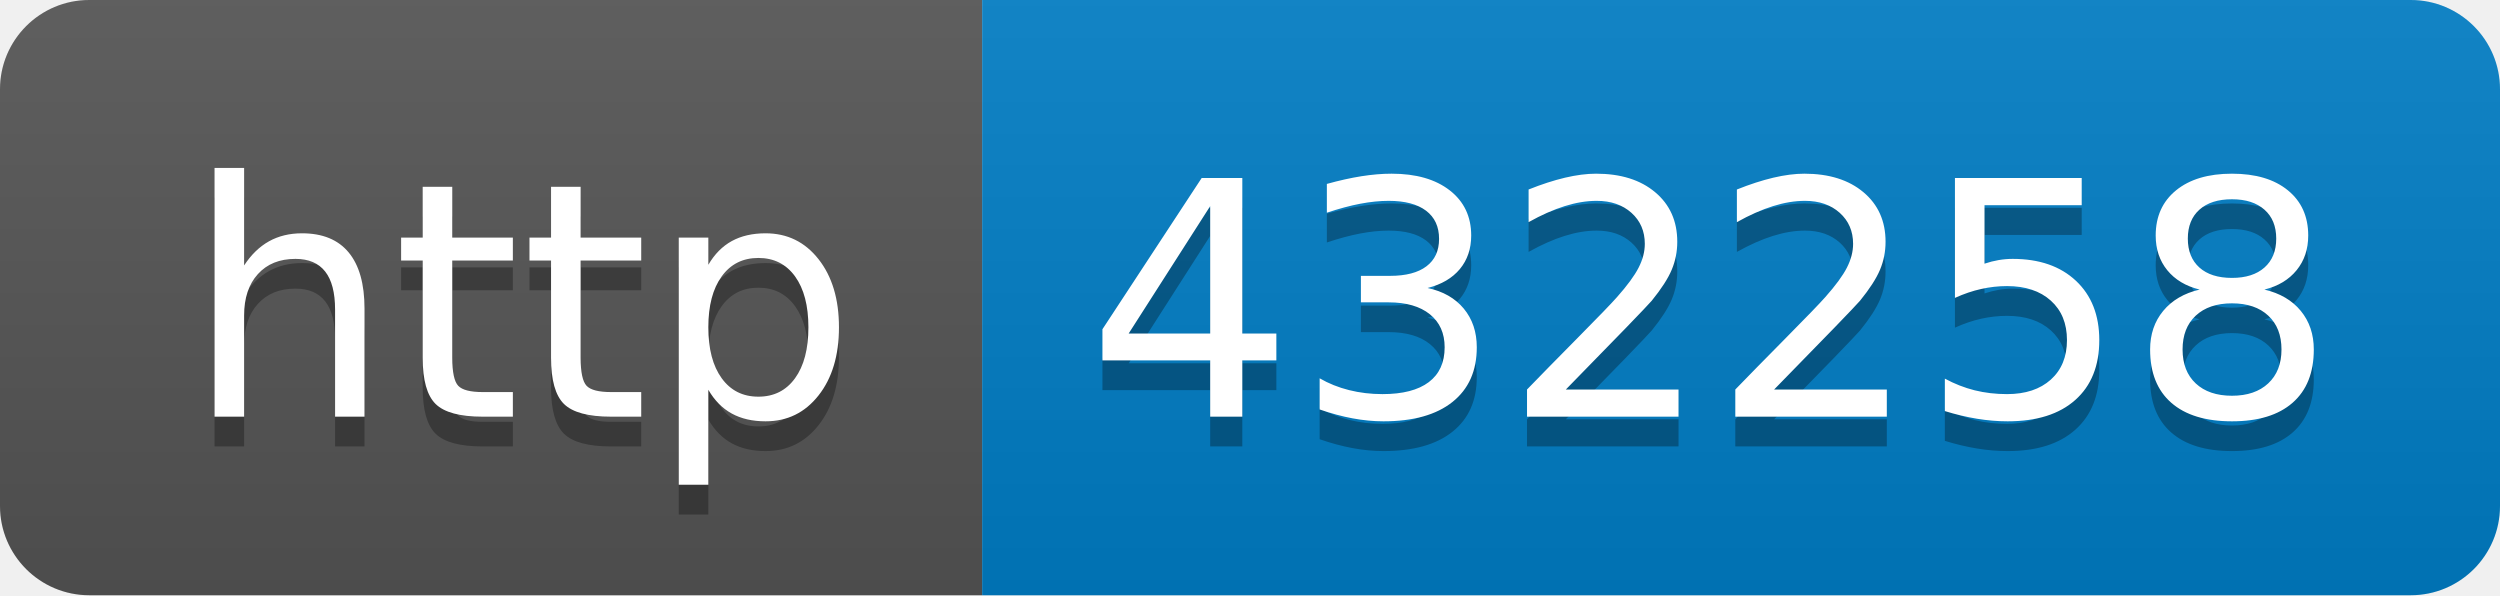
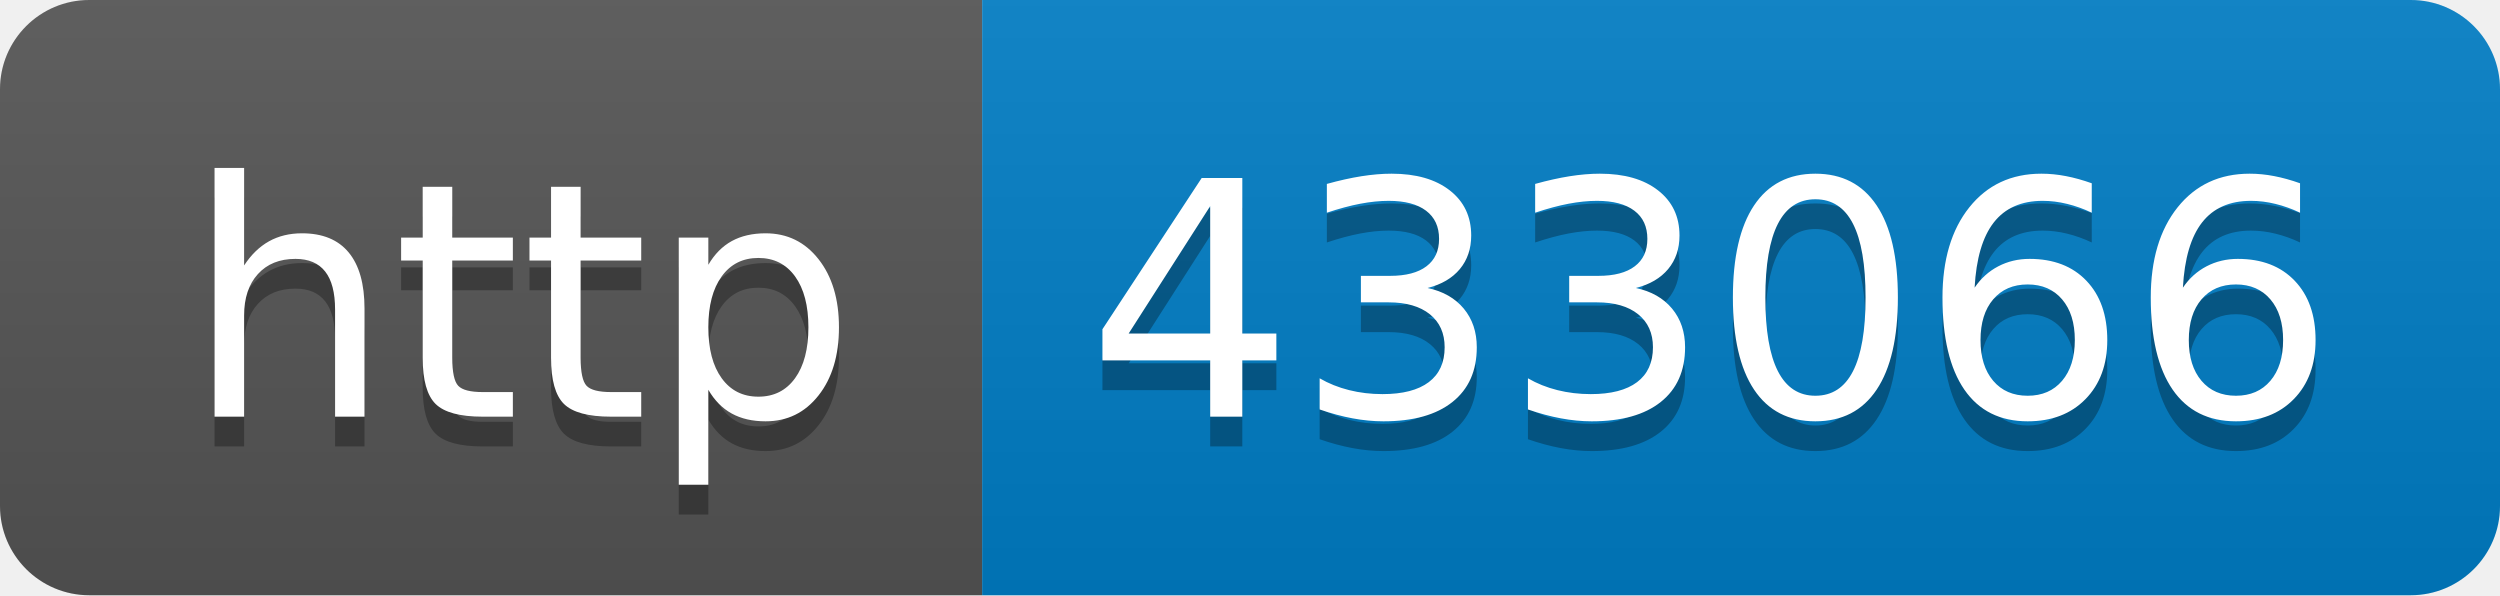
- <svg xmlns="http://www.w3.org/2000/svg" width="84" height="20" role="img" aria-label="http: 432258">
+ <svg xmlns="http://www.w3.org/2000/svg" width="84" height="20" role="img" aria-label="http: 433066">
  <linearGradient id="s" x2="0" y2="100%">
    <stop offset="0" stop-color="#bbb" stop-opacity=".1" />
    <stop offset="1" stop-opacity=".1" />
  </linearGradient>
  <clipPath id="r">
    <rect width="84" height="20" rx="3" fill="#fff" />
  </clipPath>
  <g clip-path="url(#r)">
    <rect width="33" height="20" fill="#555" />
    <rect x="33" width="51" height="20" fill="#007ec6" />
    <rect width="84" height="20" fill="url(#s)" />
  </g>
  <g fill="#fff" text-anchor="middle" font-family="Verdana,Geneva,DejaVu Sans,sans-serif" text-rendering="geometricPrecision" font-size="110">
    <text aria-hidden="true" x="175" y="150" fill="#010101" fill-opacity=".3" transform="scale(.1)" textLength="230">http</text>
    <text x="175" y="140" transform="scale(.1)" fill="#fff" textLength="230">http</text>
-     <text aria-hidden="true" x="575" y="150" fill="#010101" fill-opacity=".3" transform="scale(.1)" textLength="410">432258</text>
-     <text x="575" y="140" transform="scale(.1)" fill="#fff" textLength="410">432258</text>
+     <text aria-hidden="true" x="575" y="150" fill="#010101" fill-opacity=".3" transform="scale(.1)" textLength="410">433066</text>
+     <text x="575" y="140" transform="scale(.1)" fill="#fff" textLength="410">433066</text>
  </g>
</svg>
